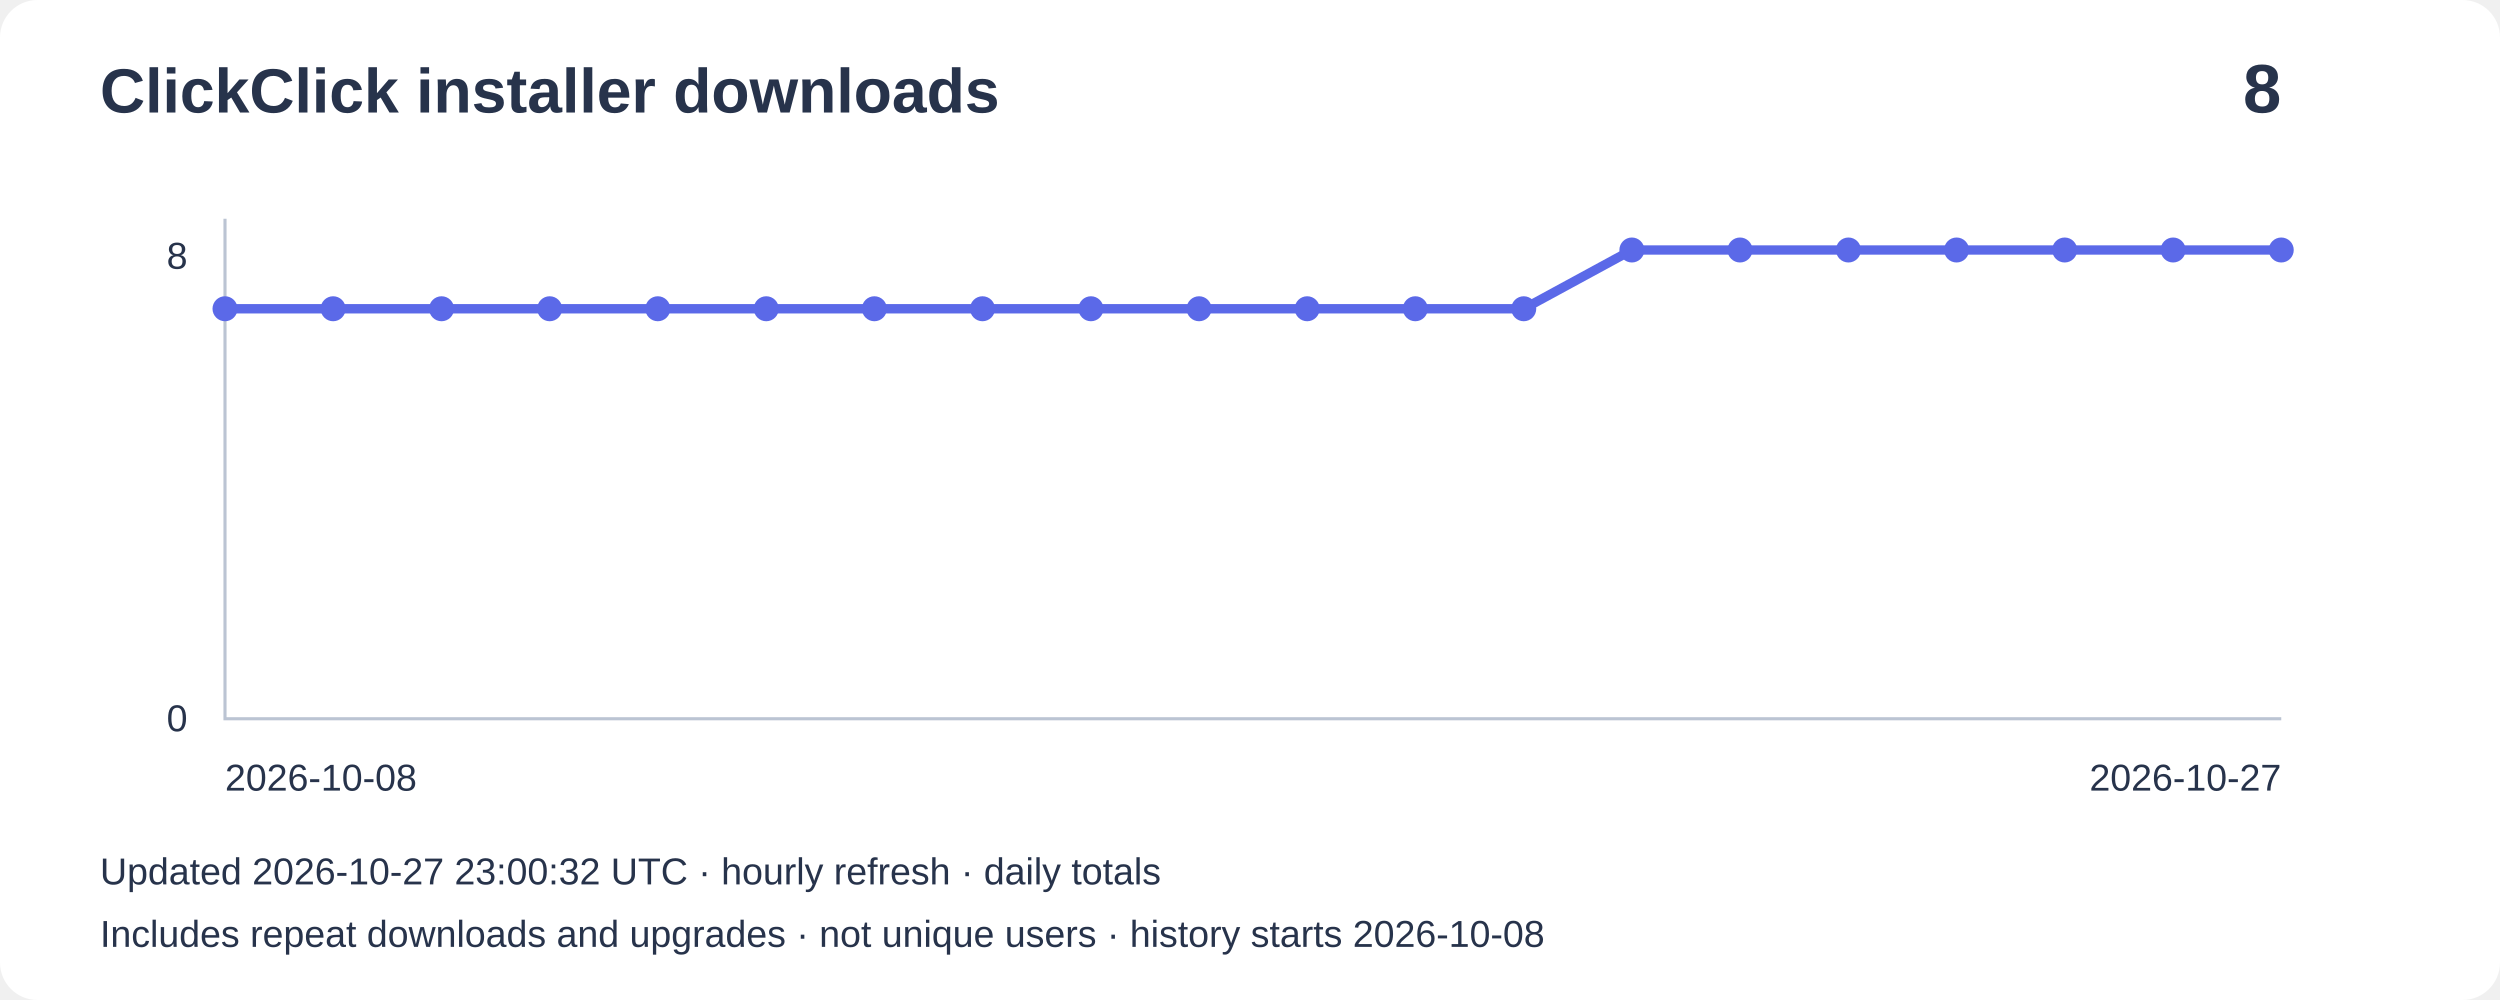
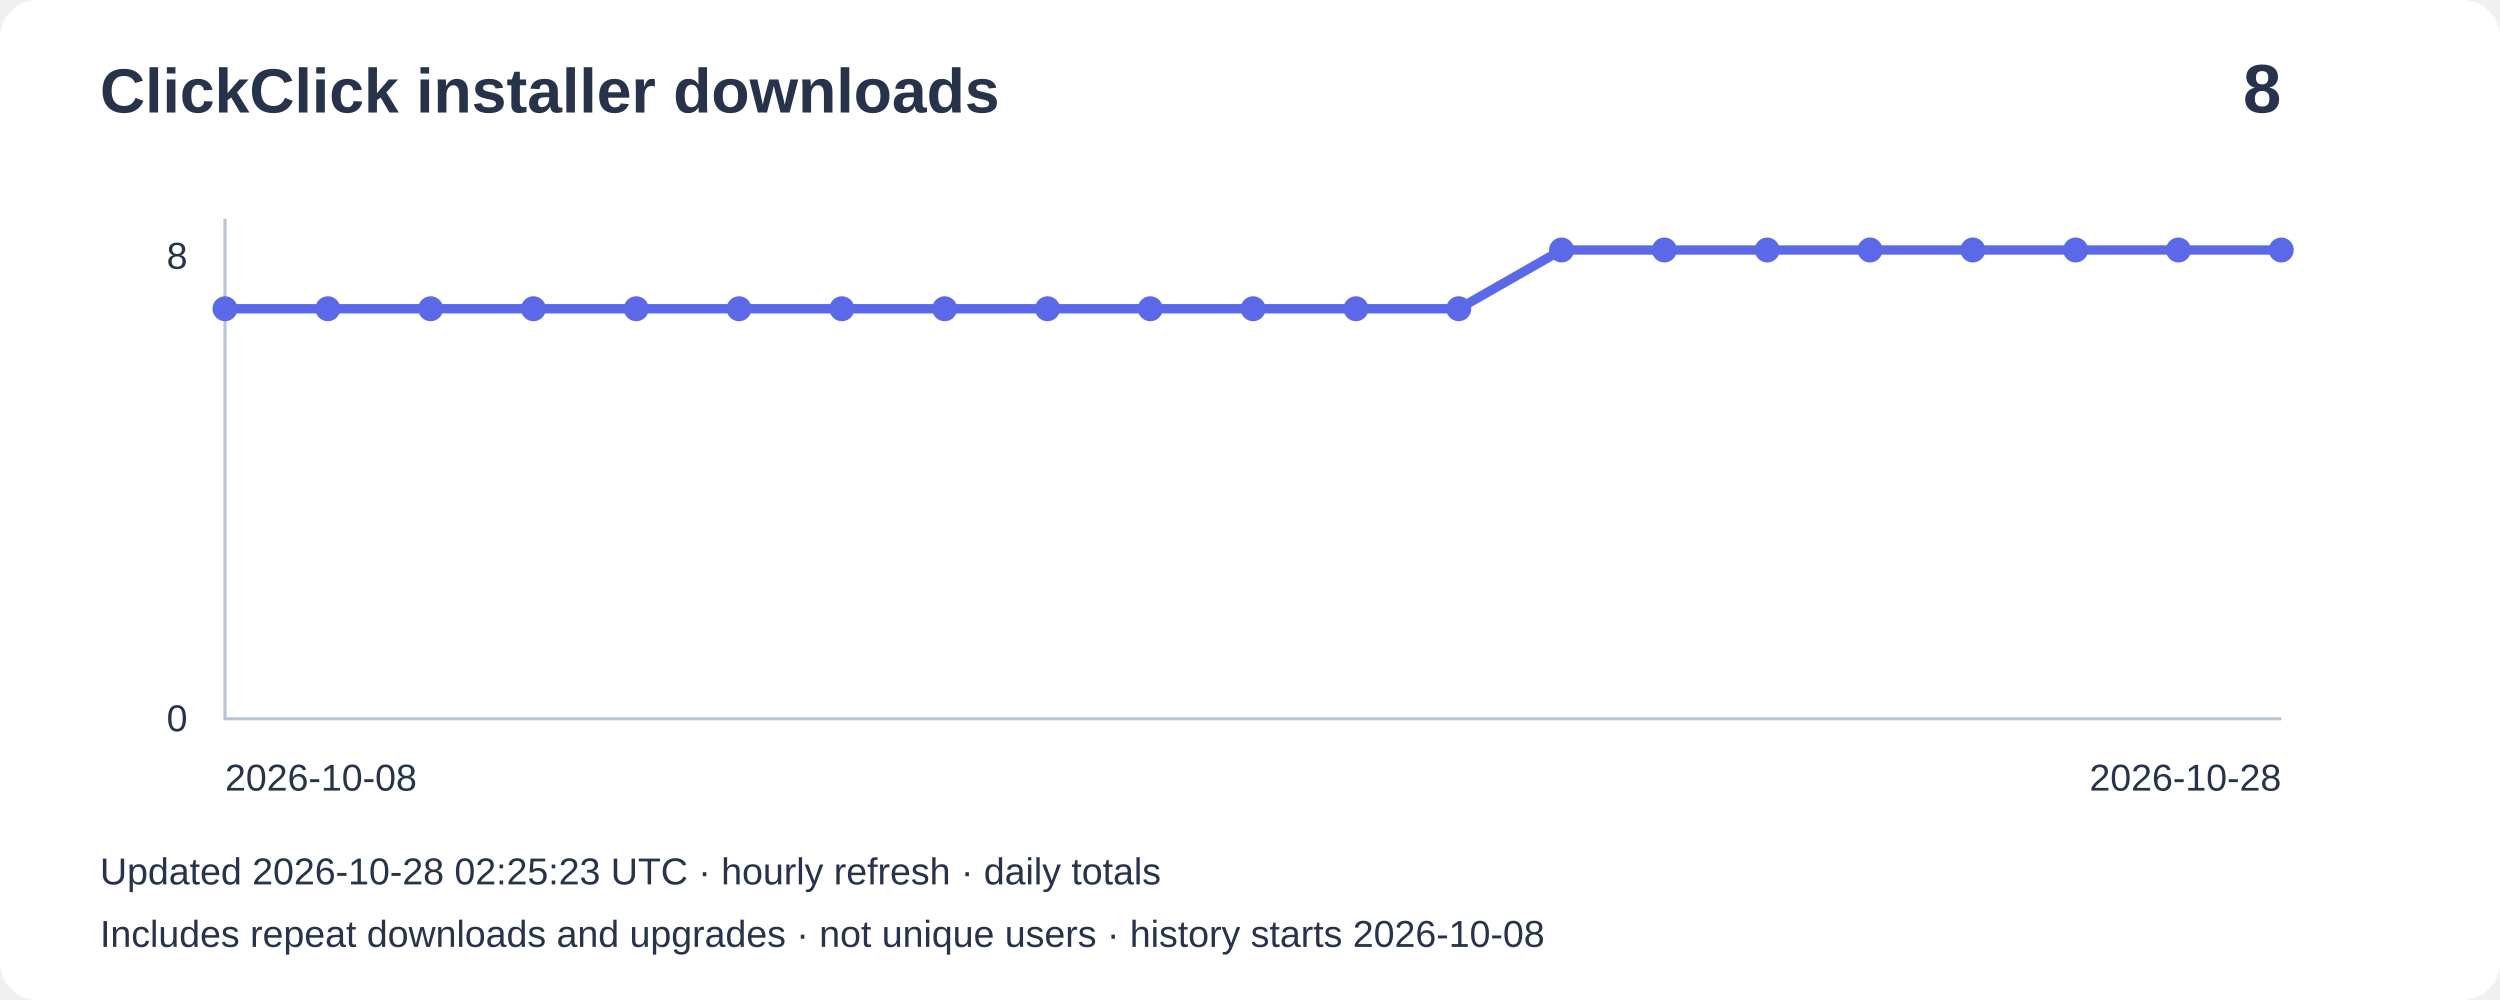
<svg xmlns="http://www.w3.org/2000/svg" width="800" height="320" viewBox="0 0 800 320" role="img" aria-label="Installer downloads: 8">
  <rect width="800" height="320" rx="12" fill="#ffffff" />
  <g font-family="Arial,sans-serif" fill="#27334b">
    <text x="32" y="36" font-size="20" font-weight="bold">ClickClick installer downloads</text>
    <text x="730" y="36" font-size="22" text-anchor="end" font-weight="bold">8</text>
    <path d="M72 70V230H730" fill="none" stroke="#bbc4d3" />
    <text x="60" y="86" text-anchor="end" font-size="12">8</text>
    <text x="60" y="234" text-anchor="end" font-size="12">0</text>
-     <polyline points="72.0,98.8 106.6,98.8 141.3,98.8 175.9,98.8 210.5,98.8 245.2,98.8 279.8,98.8 314.4,98.8 349.1,98.8 383.7,98.8 418.3,98.8 452.9,98.8 487.6,98.8 522.2,80.0 556.8,80.0 591.5,80.0 626.1,80.0 660.7,80.0 695.4,80.0 730.0,80.0" fill="none" stroke="#5b69e8" stroke-width="3" />
+     <polyline points="72.0,98.8 104.9,98.8 137.8,98.8 170.7,98.8 203.6,98.8 236.5,98.8 269.4,98.8 302.3,98.8 335.2,98.8 368.1,98.8 401.0,98.8 433.9,98.8 466.8,98.8 499.7,80.0 532.6,80.0 565.5,80.0 598.4,80.0 631.3,80.0 664.2,80.0 697.1,80.0 730.0,80.0" fill="none" stroke="#5b69e8" stroke-width="3" />
    <circle cx="72.0" cy="98.8" r="4" fill="#5b69e8" />
-     <circle cx="106.6" cy="98.8" r="4" fill="#5b69e8" />
-     <circle cx="141.3" cy="98.8" r="4" fill="#5b69e8" />
-     <circle cx="175.9" cy="98.8" r="4" fill="#5b69e8" />
-     <circle cx="210.5" cy="98.8" r="4" fill="#5b69e8" />
-     <circle cx="245.2" cy="98.8" r="4" fill="#5b69e8" />
-     <circle cx="279.8" cy="98.8" r="4" fill="#5b69e8" />
-     <circle cx="314.4" cy="98.8" r="4" fill="#5b69e8" />
-     <circle cx="349.1" cy="98.8" r="4" fill="#5b69e8" />
-     <circle cx="383.7" cy="98.8" r="4" fill="#5b69e8" />
-     <circle cx="418.3" cy="98.8" r="4" fill="#5b69e8" />
-     <circle cx="452.9" cy="98.8" r="4" fill="#5b69e8" />
-     <circle cx="487.6" cy="98.8" r="4" fill="#5b69e8" />
-     <circle cx="522.2" cy="80.0" r="4" fill="#5b69e8" />
-     <circle cx="556.8" cy="80.0" r="4" fill="#5b69e8" />
-     <circle cx="591.5" cy="80.0" r="4" fill="#5b69e8" />
-     <circle cx="626.1" cy="80.0" r="4" fill="#5b69e8" />
-     <circle cx="660.7" cy="80.0" r="4" fill="#5b69e8" />
-     <circle cx="695.4" cy="80.0" r="4" fill="#5b69e8" />
+     <circle cx="104.9" cy="98.8" r="4" fill="#5b69e8" />
+     <circle cx="137.8" cy="98.8" r="4" fill="#5b69e8" />
+     <circle cx="170.7" cy="98.8" r="4" fill="#5b69e8" />
+     <circle cx="203.6" cy="98.8" r="4" fill="#5b69e8" />
+     <circle cx="236.5" cy="98.8" r="4" fill="#5b69e8" />
+     <circle cx="269.4" cy="98.8" r="4" fill="#5b69e8" />
+     <circle cx="302.3" cy="98.8" r="4" fill="#5b69e8" />
+     <circle cx="335.2" cy="98.8" r="4" fill="#5b69e8" />
+     <circle cx="368.1" cy="98.8" r="4" fill="#5b69e8" />
+     <circle cx="401.0" cy="98.8" r="4" fill="#5b69e8" />
+     <circle cx="433.9" cy="98.8" r="4" fill="#5b69e8" />
+     <circle cx="466.8" cy="98.8" r="4" fill="#5b69e8" />
+     <circle cx="499.7" cy="80.0" r="4" fill="#5b69e8" />
+     <circle cx="532.6" cy="80.0" r="4" fill="#5b69e8" />
+     <circle cx="565.5" cy="80.0" r="4" fill="#5b69e8" />
+     <circle cx="598.4" cy="80.0" r="4" fill="#5b69e8" />
+     <circle cx="631.3" cy="80.0" r="4" fill="#5b69e8" />
+     <circle cx="664.2" cy="80.0" r="4" fill="#5b69e8" />
+     <circle cx="697.1" cy="80.0" r="4" fill="#5b69e8" />
    <circle cx="730.0" cy="80.0" r="4" fill="#5b69e8" />
    <text x="72" y="253" font-size="12">2026-10-08</text>
-     <text x="730" y="253" text-anchor="end" font-size="12">2026-10-27</text>
-     <text x="32" y="283" font-size="12">Updated 2026-10-27 23:00:32 UTC · hourly refresh · daily totals</text>
+     <text x="730" y="253" text-anchor="end" font-size="12">2026-10-28</text>
+     <text x="32" y="283" font-size="12">Updated 2026-10-28 02:25:23 UTC · hourly refresh · daily totals</text>
    <text x="32" y="303" font-size="12">Includes repeat downloads and upgrades · not unique users · history starts 2026-10-08</text>
  </g>
</svg>
